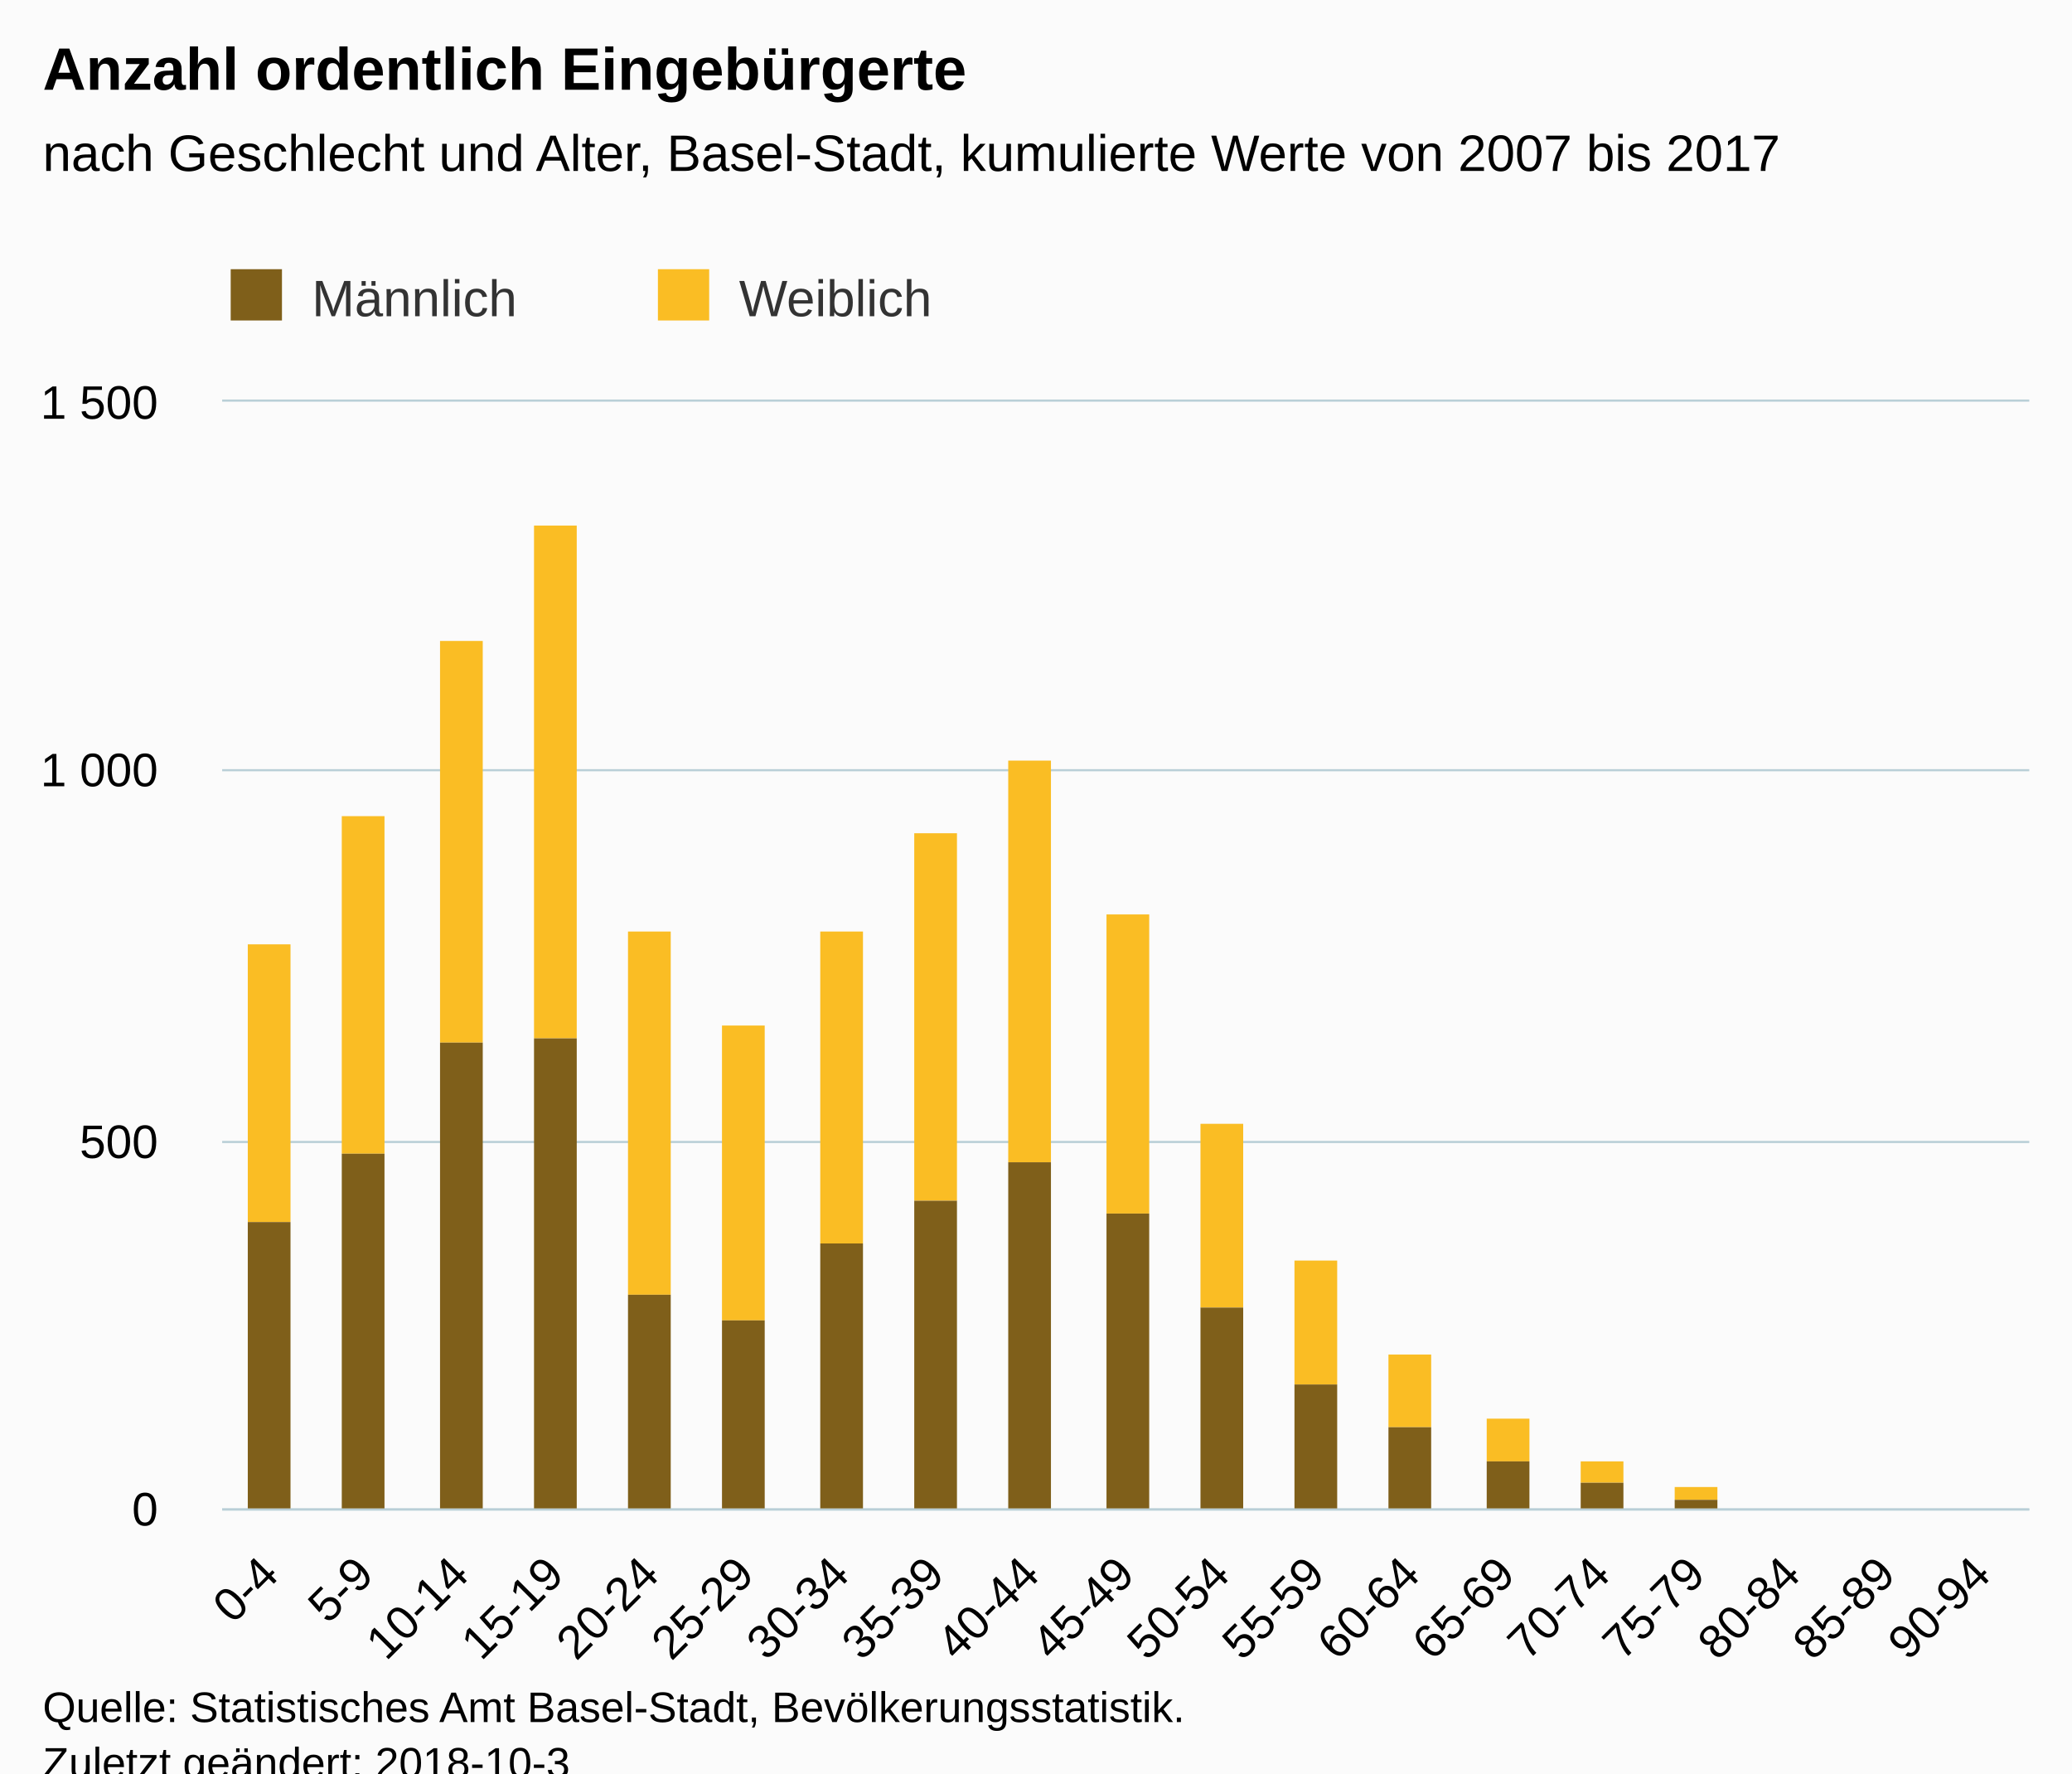
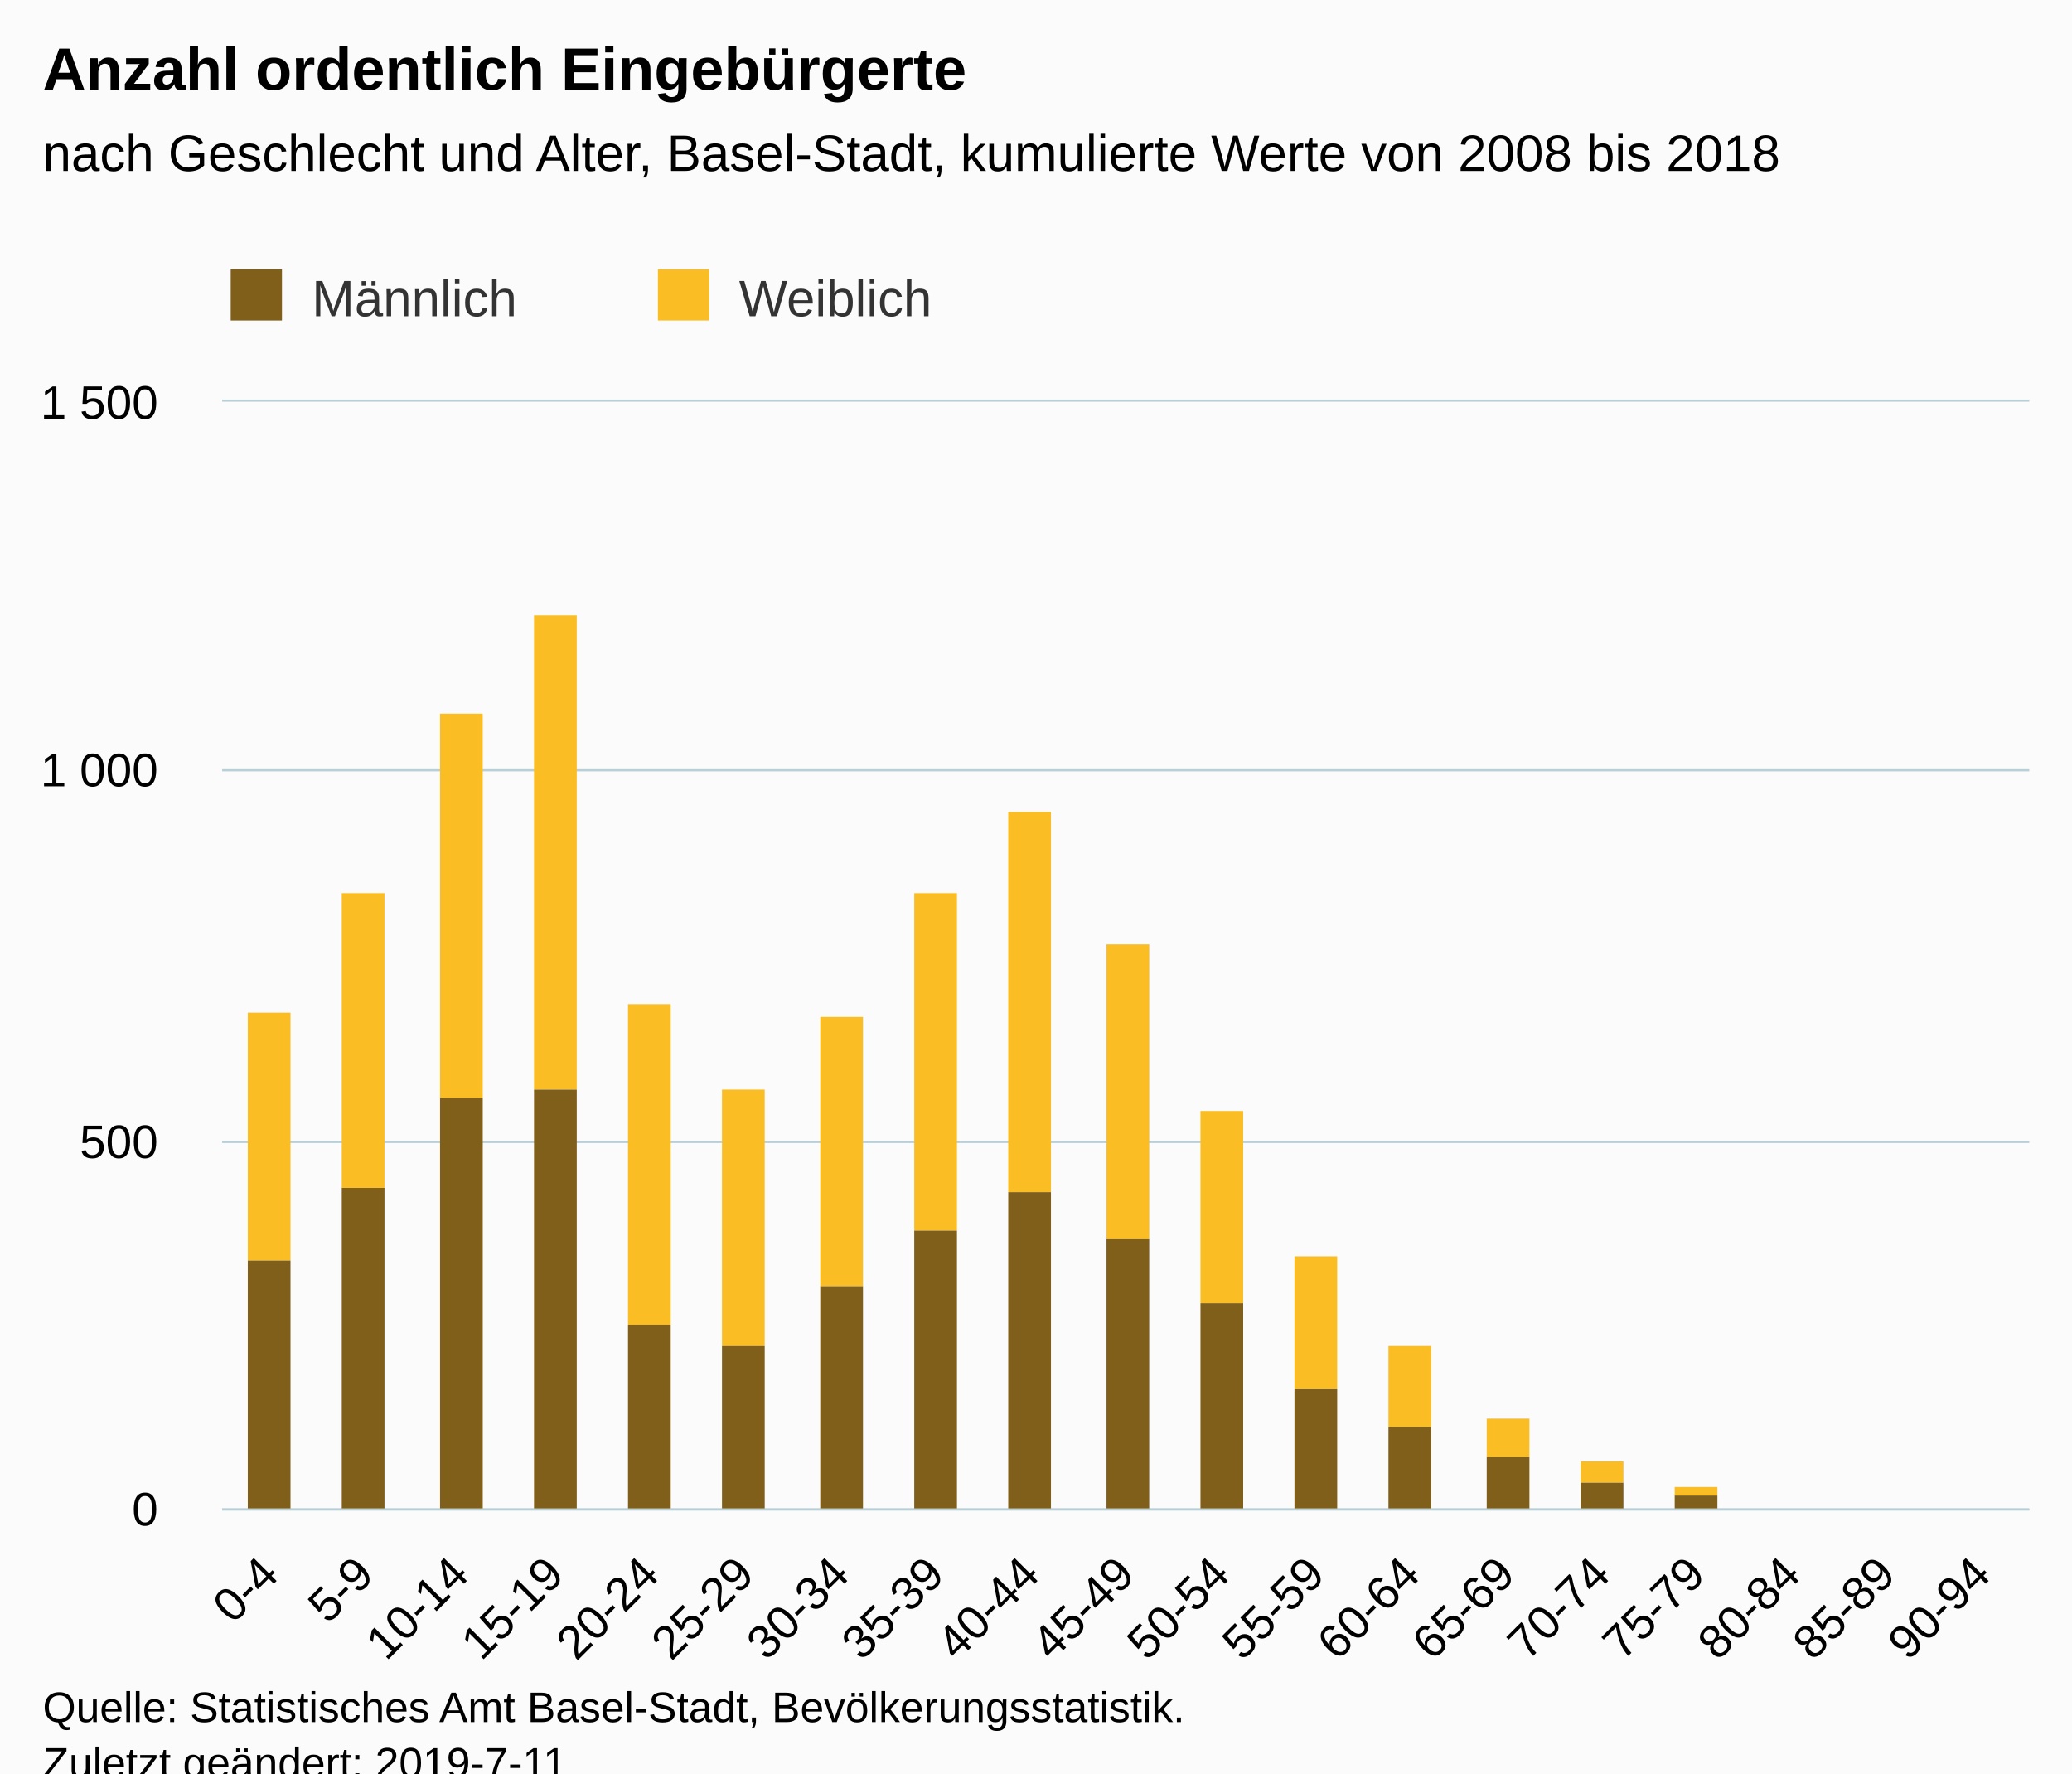
<svg xmlns="http://www.w3.org/2000/svg" version="1.1" class="highcharts-root" style="font-family:Arial;font-size:12px;" viewBox="0 0 485 415">
  <defs>
-     <clipPath id="highcharts-7n707hu-6">
+     <clipPath id="highcharts-geodxsr-6">
      <rect x="0" y="0" width="423" height="259" fill="none" />
    </clipPath>
-     <clipPath id="highcharts-7n707hu-7">
+     <clipPath id="highcharts-geodxsr-7">
      <rect x="0" y="0" width="423" height="259" fill="none" />
    </clipPath>
  </defs>
  <rect fill="#fbfbfb" class="highcharts-background" x="0" y="0" width="485" height="428" rx="0" ry="0" />
  <rect fill="none" class="highcharts-plot-background" x="52" y="94" width="423" height="259" />
  <g class="highcharts-pane-group" data-z-index="0" />
  <g class="highcharts-grid highcharts-xaxis-grid " data-z-index="1">
    <path fill="none" data-z-index="1" class="highcharts-grid-line" d="M 73.5 94 L 73.5 353" opacity="1" />
    <path fill="none" data-z-index="1" class="highcharts-grid-line" d="M 96.5 94 L 96.5 353" opacity="1" />
    <path fill="none" data-z-index="1" class="highcharts-grid-line" d="M 118.5 94 L 118.5 353" opacity="1" />
    <path fill="none" data-z-index="1" class="highcharts-grid-line" d="M 140.5 94 L 140.5 353" opacity="1" />
    <path fill="none" data-z-index="1" class="highcharts-grid-line" d="M 162.5 94 L 162.5 353" opacity="1" />
    <path fill="none" data-z-index="1" class="highcharts-grid-line" d="M 185.5 94 L 185.5 353" opacity="1" />
    <path fill="none" data-z-index="1" class="highcharts-grid-line" d="M 207.5 94 L 207.5 353" opacity="1" />
    <path fill="none" data-z-index="1" class="highcharts-grid-line" d="M 229.5 94 L 229.5 353" opacity="1" />
    <path fill="none" data-z-index="1" class="highcharts-grid-line" d="M 251.5 94 L 251.5 353" opacity="1" />
    <path fill="none" data-z-index="1" class="highcharts-grid-line" d="M 274.5 94 L 274.5 353" opacity="1" />
    <path fill="none" data-z-index="1" class="highcharts-grid-line" d="M 296.5 94 L 296.5 353" opacity="1" />
    <path fill="none" data-z-index="1" class="highcharts-grid-line" d="M 318.5 94 L 318.5 353" opacity="1" />
    <path fill="none" data-z-index="1" class="highcharts-grid-line" d="M 340.5 94 L 340.5 353" opacity="1" />
    <path fill="none" data-z-index="1" class="highcharts-grid-line" d="M 363.5 94 L 363.5 353" opacity="1" />
    <path fill="none" data-z-index="1" class="highcharts-grid-line" d="M 385.5 94 L 385.5 353" opacity="1" />
    <path fill="none" data-z-index="1" class="highcharts-grid-line" d="M 407.5 94 L 407.5 353" opacity="1" />
    <path fill="none" data-z-index="1" class="highcharts-grid-line" d="M 429.5 94 L 429.5 353" opacity="1" />
    <path fill="none" data-z-index="1" class="highcharts-grid-line" d="M 452.5 94 L 452.5 353" opacity="1" />
    <path fill="none" data-z-index="1" class="highcharts-grid-line" d="M 474.5 94 L 474.5 353" opacity="1" />
    <path fill="none" data-z-index="1" class="highcharts-grid-line" d="M 51.5 94 L 51.5 353" opacity="1" />
  </g>
  <g class="highcharts-grid highcharts-yaxis-grid " data-z-index="1">
    <path fill="none" stroke="#B9CFD7" stroke-width="0.5" data-z-index="1" class="highcharts-grid-line" d="M 52 353.25 L 475 353.25" opacity="1" />
    <path fill="none" stroke="#B9CFD7" stroke-width="0.5" data-z-index="1" class="highcharts-grid-line" d="M 52 267.25 L 475 267.25" opacity="1" />
    <path fill="none" stroke="#B9CFD7" stroke-width="0.5" data-z-index="1" class="highcharts-grid-line" d="M 52 180.25 L 475 180.25" opacity="1" />
    <path fill="none" stroke="#B9CFD7" stroke-width="0.5" data-z-index="1" class="highcharts-grid-line" d="M 52 93.75 L 475 93.75" opacity="1" />
  </g>
  <rect fill="none" class="highcharts-plot-border" data-z-index="1" x="52" y="94" width="423" height="259" />
  <g class="highcharts-axis highcharts-xaxis " data-z-index="2">
    <path fill="none" class="highcharts-axis-line" stroke="#B9CFD7" stroke-width="0.5" data-z-index="7" d="M 52 353.25 L 475 353.25" />
  </g>
  <g class="highcharts-axis highcharts-yaxis " data-z-index="2">
    <path fill="none" class="highcharts-axis-line" data-z-index="7" d="M 52 94 L 52 353" />
  </g>
  <g class="highcharts-series-group" data-z-index="3">
-     <g data-z-index="0.1" class="highcharts-series highcharts-series-0 highcharts-column-series " transform="translate(52,94) scale(1 1)" clip-path="url(#highcharts-7n707hu-7)">
-       <rect x="6" y="127" width="10" height="65" fill="#FABD24" class="highcharts-point" />
-       <rect x="28" y="97" width="10" height="79" fill="#FABD24" class="highcharts-point" />
-       <rect x="51" y="56" width="10" height="94" fill="#FABD24" class="highcharts-point" />
-       <rect x="73" y="29" width="10" height="120" fill="#FABD24" class="highcharts-point" />
-       <rect x="95" y="124" width="10" height="85" fill="#FABD24" class="highcharts-point" />
-       <rect x="117" y="146" width="10" height="69" fill="#FABD24" class="highcharts-point" />
-       <rect x="140" y="124" width="10" height="73" fill="#FABD24" class="highcharts-point" />
-       <rect x="162" y="101" width="10" height="86" fill="#FABD24" class="highcharts-point" />
-       <rect x="184" y="84" width="10" height="94" fill="#FABD24" class="highcharts-point" />
-       <rect x="207" y="120" width="10" height="70" fill="#FABD24" class="highcharts-point" />
-       <rect x="229" y="169" width="10" height="43" fill="#FABD24" class="highcharts-point" />
-       <rect x="251" y="201" width="10" height="29" fill="#FABD24" class="highcharts-point" />
-       <rect x="273" y="223" width="10" height="17" fill="#FABD24" class="highcharts-point" />
-       <rect x="296" y="238" width="10" height="10" fill="#FABD24" class="highcharts-point" />
+     <g data-z-index="0.1" class="highcharts-series highcharts-series-0 highcharts-column-series " transform="translate(52,94) scale(1 1)" clip-path="url(#highcharts-geodxsr-7)">
+       <rect x="6" y="143" width="10" height="58" fill="#FABD24" class="highcharts-point" />
+       <rect x="28" y="115" width="10" height="69" fill="#FABD24" class="highcharts-point" />
+       <rect x="51" y="73" width="10" height="90" fill="#FABD24" class="highcharts-point" />
+       <rect x="73" y="50" width="10" height="111" fill="#FABD24" class="highcharts-point" />
+       <rect x="95" y="141" width="10" height="75" fill="#FABD24" class="highcharts-point" />
+       <rect x="117" y="161" width="10" height="60" fill="#FABD24" class="highcharts-point" />
+       <rect x="140" y="144" width="10" height="63" fill="#FABD24" class="highcharts-point" />
+       <rect x="162" y="115" width="10" height="79" fill="#FABD24" class="highcharts-point" />
+       <rect x="184" y="96" width="10" height="89" fill="#FABD24" class="highcharts-point" />
+       <rect x="207" y="127" width="10" height="69" fill="#FABD24" class="highcharts-point" />
+       <rect x="229" y="166" width="10" height="45" fill="#FABD24" class="highcharts-point" />
+       <rect x="251" y="200" width="10" height="31" fill="#FABD24" class="highcharts-point" />
+       <rect x="273" y="221" width="10" height="19" fill="#FABD24" class="highcharts-point" />
+       <rect x="296" y="238" width="10" height="9" fill="#FABD24" class="highcharts-point" />
      <rect x="318" y="248" width="10" height="5" fill="#FABD24" class="highcharts-point" />
-       <rect x="340" y="254" width="10" height="3" fill="#FABD24" class="highcharts-point" />
+       <rect x="340" y="254" width="10" height="2" fill="#FABD24" class="highcharts-point" />
      <rect x="362" y="259" width="10" height="0" fill="#FABD24" class="highcharts-point" />
+       <rect x="385" y="260" width="10" height="0" fill="#FABD24" class="highcharts-point" />
      <rect x="407" y="260" width="10" height="0" fill="#FABD24" class="highcharts-point" />
    </g>
    <g data-z-index="0.1" class="highcharts-markers highcharts-series-0 highcharts-column-series " transform="translate(52,94) scale(1 1)" clip-path="none" />
-     <g data-z-index="0.1" class="highcharts-series highcharts-series-1 highcharts-column-series " transform="translate(52,94) scale(1 1)" clip-path="url(#highcharts-7n707hu-7)">
-       <rect x="6" y="192" width="10" height="68" fill="#7F5F1A" class="highcharts-point" />
-       <rect x="28" y="176" width="10" height="84" fill="#7F5F1A" class="highcharts-point" />
-       <rect x="51" y="150" width="10" height="110" fill="#7F5F1A" class="highcharts-point" />
-       <rect x="73" y="149" width="10" height="111" fill="#7F5F1A" class="highcharts-point" />
-       <rect x="95" y="209" width="10" height="51" fill="#7F5F1A" class="highcharts-point" />
-       <rect x="117" y="215" width="10" height="45" fill="#7F5F1A" class="highcharts-point" />
-       <rect x="140" y="197" width="10" height="63" fill="#7F5F1A" class="highcharts-point" />
-       <rect x="162" y="187" width="10" height="73" fill="#7F5F1A" class="highcharts-point" />
-       <rect x="184" y="178" width="10" height="82" fill="#7F5F1A" class="highcharts-point" />
-       <rect x="207" y="190" width="10" height="70" fill="#7F5F1A" class="highcharts-point" />
-       <rect x="229" y="212" width="10" height="48" fill="#7F5F1A" class="highcharts-point" />
-       <rect x="251" y="230" width="10" height="30" fill="#7F5F1A" class="highcharts-point" />
+     <g data-z-index="0.1" class="highcharts-series highcharts-series-1 highcharts-column-series " transform="translate(52,94) scale(1 1)" clip-path="url(#highcharts-geodxsr-7)">
+       <rect x="6" y="201" width="10" height="59" fill="#7F5F1A" class="highcharts-point" />
+       <rect x="28" y="184" width="10" height="76" fill="#7F5F1A" class="highcharts-point" />
+       <rect x="51" y="163" width="10" height="97" fill="#7F5F1A" class="highcharts-point" />
+       <rect x="73" y="161" width="10" height="99" fill="#7F5F1A" class="highcharts-point" />
+       <rect x="95" y="216" width="10" height="44" fill="#7F5F1A" class="highcharts-point" />
+       <rect x="117" y="221" width="10" height="39" fill="#7F5F1A" class="highcharts-point" />
+       <rect x="140" y="207" width="10" height="53" fill="#7F5F1A" class="highcharts-point" />
+       <rect x="162" y="194" width="10" height="66" fill="#7F5F1A" class="highcharts-point" />
+       <rect x="184" y="185" width="10" height="75" fill="#7F5F1A" class="highcharts-point" />
+       <rect x="207" y="196" width="10" height="64" fill="#7F5F1A" class="highcharts-point" />
+       <rect x="229" y="211" width="10" height="49" fill="#7F5F1A" class="highcharts-point" />
+       <rect x="251" y="231" width="10" height="29" fill="#7F5F1A" class="highcharts-point" />
      <rect x="273" y="240" width="10" height="20" fill="#7F5F1A" class="highcharts-point" />
-       <rect x="296" y="248" width="10" height="12" fill="#7F5F1A" class="highcharts-point" />
+       <rect x="296" y="247" width="10" height="13" fill="#7F5F1A" class="highcharts-point" />
      <rect x="318" y="253" width="10" height="7" fill="#7F5F1A" class="highcharts-point" />
-       <rect x="340" y="257" width="10" height="3" fill="#7F5F1A" class="highcharts-point" />
+       <rect x="340" y="256" width="10" height="4" fill="#7F5F1A" class="highcharts-point" />
      <rect x="362" y="259" width="10" height="1" fill="#7F5F1A" class="highcharts-point" />
      <rect x="385" y="260" width="10" height="0" fill="#7F5F1A" class="highcharts-point" />
      <rect x="407" y="260" width="10" height="0" fill="#7F5F1A" class="highcharts-point" />
    </g>
    <g data-z-index="0.1" class="highcharts-markers highcharts-series-1 highcharts-column-series " transform="translate(52,94) scale(1 1)" clip-path="none" />
  </g>
  <text x="10" text-anchor="start" class="highcharts-title" data-z-index="4" style="color:#000000;font-size:14px;font-weight:bold;fill:#000000;" y="21">
    <tspan>Anzahl ordentlich Eingebürgerte</tspan>
  </text>
  <text x="10" text-anchor="start" class="highcharts-subtitle" data-z-index="4" style="color:#000000;font-size:12px;font-weight:normal;font-family:Arial;fill:#000000;" y="40">
-     <tspan>nach Geschlecht und Alter, Basel-Stadt, kumulierte Werte von 2007 bis 2017</tspan>
+     <tspan>nach Geschlecht und Alter, Basel-Stadt, kumulierte Werte von 2008 bis 2018</tspan>
  </text>
  <g class="highcharts-legend" data-z-index="7" transform="translate(44,56)">
    <rect fill="none" class="highcharts-legend-box" rx="0" ry="0" x="0" y="0" width="196" height="26" visibility="visible" />
    <g data-z-index="1">
      <g>
        <g class="highcharts-legend-item highcharts-column-series highcharts-color-undefined highcharts-series-1" data-z-index="1" transform="translate(8,3)">
          <text x="21" style="color:#333333;font-size:12px;font-weight:normal;cursor:pointer;fill:#333333;" text-anchor="start" data-z-index="2" y="15">
            <tspan>Männlich</tspan>
          </text>
          <rect x="2" y="4" width="12" height="12" fill="#7F5F1A" class="highcharts-point" data-z-index="3" />
        </g>
        <g class="highcharts-legend-item highcharts-column-series highcharts-color-undefined highcharts-series-0" data-z-index="1" transform="translate(108,3)">
          <text x="21" y="15" style="color:#333333;font-size:12px;font-weight:normal;cursor:pointer;fill:#333333;" text-anchor="start" data-z-index="2">
            <tspan>Weiblich</tspan>
          </text>
          <rect x="2" y="4" width="12" height="12" fill="#FABD24" class="highcharts-point" data-z-index="3" />
        </g>
      </g>
    </g>
  </g>
  <g class="highcharts-axis-labels highcharts-xaxis-labels " data-z-index="7">
    <text x="65.724" style="color:#000000;cursor:default;font-size:11px;fill:#000000;" text-anchor="end" transform="translate(0,0) rotate(-45 65.7243 369)" y="369" opacity="1">0-4</text>
    <text x="87.987" style="color:#000000;cursor:default;font-size:11px;fill:#000000;" text-anchor="end" transform="translate(0,0) rotate(-45 87.98746 369)" y="369" opacity="1">5-9</text>
    <text x="110.251" style="color:#000000;cursor:default;font-size:11px;fill:#000000;" text-anchor="end" transform="translate(0,0) rotate(-45 110.2506 369)" y="369" opacity="1">10-14</text>
    <text x="132.514" style="color:#000000;cursor:default;font-size:11px;fill:#000000;" text-anchor="end" transform="translate(0,0) rotate(-45 132.5138 369)" y="369" opacity="1">15-19</text>
    <text x="154.777" style="color:#000000;cursor:default;font-size:11px;fill:#000000;" text-anchor="end" transform="translate(0,0) rotate(-45 154.7769 369)" y="369" opacity="1">20-24</text>
    <text x="177.04" style="color:#000000;cursor:default;font-size:11px;fill:#000000;" text-anchor="end" transform="translate(0,0) rotate(-45 177.0401 369)" y="369" opacity="1">25-29</text>
    <text x="199.303" style="color:#000000;cursor:default;font-size:11px;fill:#000000;" text-anchor="end" transform="translate(0,0) rotate(-45 199.3033 369)" y="369" opacity="1">30-34</text>
    <text x="221.566" style="color:#000000;cursor:default;font-size:11px;fill:#000000;" text-anchor="end" transform="translate(0,0) rotate(-45 221.5664 369)" y="369" opacity="1">35-39</text>
    <text x="243.83" style="color:#000000;cursor:default;font-size:11px;fill:#000000;" text-anchor="end" transform="translate(0,0) rotate(-45 243.8296 369)" y="369" opacity="1">40-44</text>
    <text x="266.093" style="color:#000000;cursor:default;font-size:11px;fill:#000000;" text-anchor="end" transform="translate(0,0) rotate(-45 266.0927 369)" y="369" opacity="1">45-49</text>
    <text x="288.356" style="color:#000000;cursor:default;font-size:11px;fill:#000000;" text-anchor="end" transform="translate(0,0) rotate(-45 288.3559 369)" y="369" opacity="1">50-54</text>
    <text x="310.619" style="color:#000000;cursor:default;font-size:11px;fill:#000000;" text-anchor="end" transform="translate(0,0) rotate(-45 310.619 369)" y="369" opacity="1">55-59</text>
    <text x="332.882" style="color:#000000;cursor:default;font-size:11px;fill:#000000;" text-anchor="end" transform="translate(0,0) rotate(-45 332.8822 369)" y="369" opacity="1">60-64</text>
    <text x="355.145" style="color:#000000;cursor:default;font-size:11px;fill:#000000;" text-anchor="end" transform="translate(0,0) rotate(-45 355.1454 369)" y="369" opacity="1">65-69</text>
    <text x="377.409" style="color:#000000;cursor:default;font-size:11px;fill:#000000;" text-anchor="end" transform="translate(0,0) rotate(-45 377.4085 369)" y="369" opacity="1">70-74</text>
    <text x="399.672" style="color:#000000;cursor:default;font-size:11px;fill:#000000;" text-anchor="end" transform="translate(0,0) rotate(-45 399.6717 369)" y="369" opacity="1">75-79</text>
    <text x="421.935" style="color:#000000;cursor:default;font-size:11px;fill:#000000;" text-anchor="end" transform="translate(0,0) rotate(-45 421.9348 369)" y="369" opacity="1">80-84</text>
    <text x="444.198" style="color:#000000;cursor:default;font-size:11px;fill:#000000;" text-anchor="end" transform="translate(0,0) rotate(-45 444.198 369)" y="369" opacity="1">85-89</text>
    <text x="466.461" style="color:#000000;cursor:default;font-size:11px;fill:#000000;" text-anchor="end" transform="translate(0,0) rotate(-45 466.4611 369)" y="369" opacity="1">90-94</text>
  </g>
  <g class="highcharts-axis-labels highcharts-yaxis-labels " data-z-index="7">
    <text x="37" style="color:#000000;cursor:default;font-size:11px;fill:#000000;" text-anchor="end" transform="translate(0,0)" y="357" opacity="1">0</text>
    <text x="37" style="color:#000000;cursor:default;font-size:11px;fill:#000000;" text-anchor="end" transform="translate(0,0)" y="271" opacity="1">500</text>
    <text x="37" style="color:#000000;cursor:default;font-size:11px;fill:#000000;" text-anchor="end" transform="translate(0,0)" y="184" opacity="1">
      <tspan>1 000</tspan>
    </text>
    <text x="37" style="color:#000000;cursor:default;font-size:11px;fill:#000000;" text-anchor="end" transform="translate(0,0)" y="98" opacity="1">
      <tspan>1 500</tspan>
    </text>
  </g>
  <text x="10" class="highcharts-credits" text-anchor="start" data-z-index="8" style="cursor:default;color:#000000;font-size:10px;fill:#000000;" y="403">
    <tspan>Quelle: Statistisches Amt Basel-Stadt, Bevölkerungsstatistik.</tspan>
-     <tspan x="10" dy="13">Zuletzt geändert: 2018-10-3</tspan>
+     <tspan x="10" dy="13">Zuletzt geändert: 2019-7-11</tspan>
  </text>
</svg>
